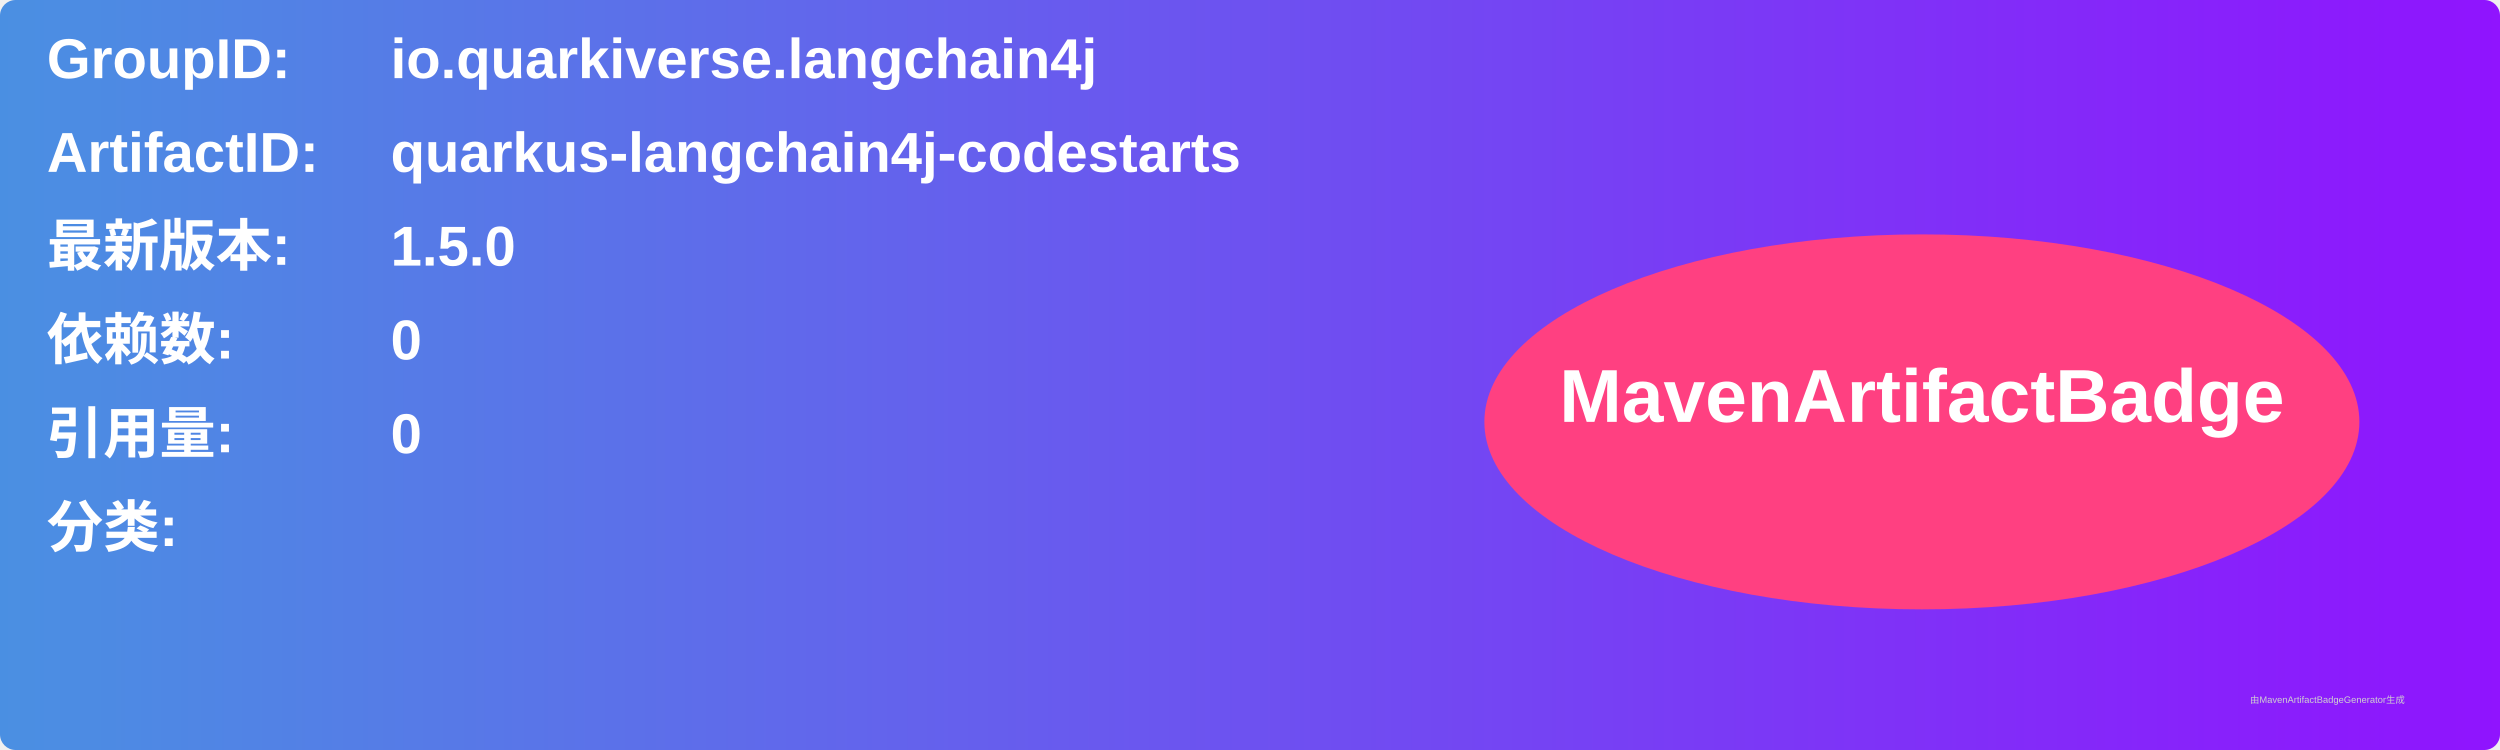
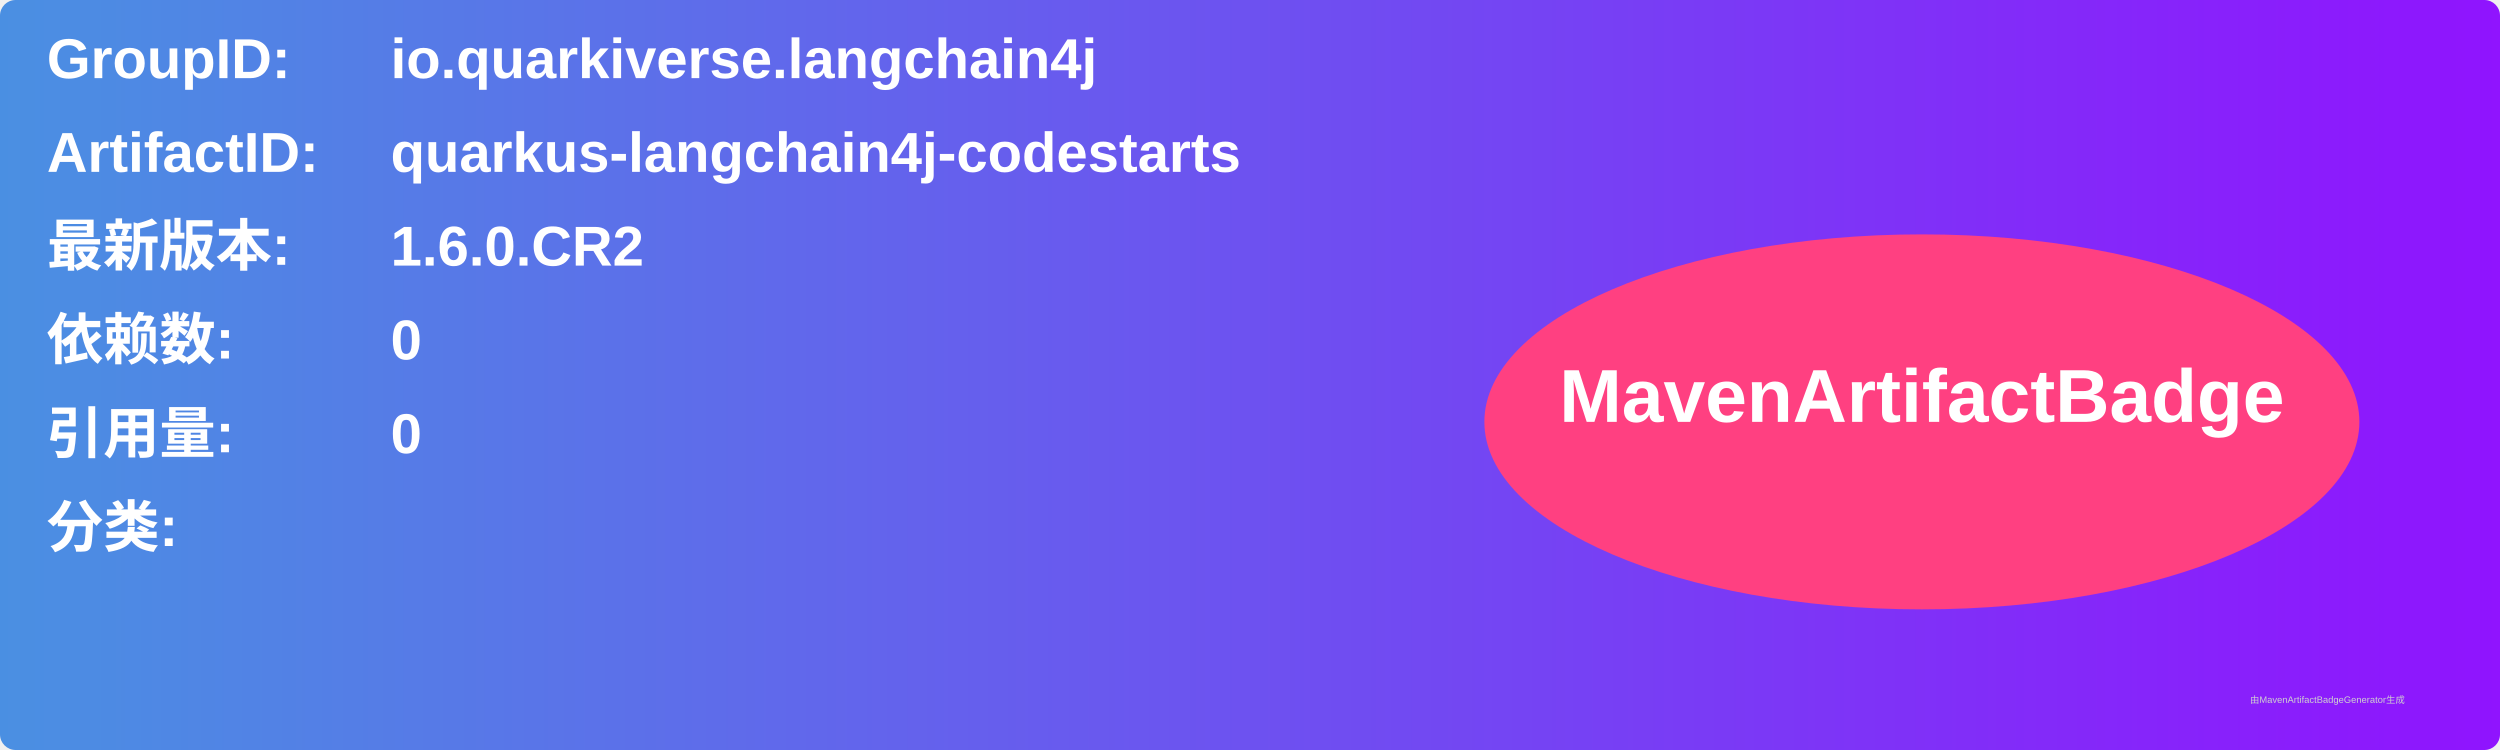
<svg xmlns="http://www.w3.org/2000/svg" width="800" height="240" viewBox="0 0 800 240">
  <linearGradient id="grad" x1="0%" y1="0%" x2="100%" y2="0%">
    <stop offset="0%" stop-color="#4a90e2" />
    <stop offset="100%" stop-color="#9013fe" />
  </linearGradient>
  <rect width="100%" height="100%" rx="5" ry="5" fill="url(#grad)" />
  <g transform="translate(15, 15)">
    <text x="0" y="10" font-family="Arial" font-size="18" fill="white" font-weight="bold" width="260">GroupID:</text>
    <text x="110" y="10" font-family="Arial" font-size="18" fill="white" font-weight="bold" width="460">io.quarkiverse.langchain4j</text>
    <text x="0" y="40" font-family="Arial" font-size="18" fill="white" font-weight="bold" width="260">ArtifactID:</text>
    <text x="110" y="40" font-family="Arial" font-size="18" fill="white" font-weight="bold" width="460">quarkus-langchain4j-codestarts</text>
    <text x="0" y="70" font-family="Arial" font-size="18" fill="white" font-weight="bold">最新版本:</text>
    <text x="110" y="70" font-family="Arial" font-size="18" fill="white" font-weight="bold">
-       <tspan font-weight="bold">1.5.0</tspan>
+       <tspan font-weight="bold">1.6.0.CR2</tspan>
    </text>
    <text x="0" y="100" font-family="Arial" font-size="18" fill="white" font-weight="bold">依赖数: </text>
    <text x="110" y="100" font-family="Arial" font-size="18" fill="white">
      <tspan font-weight="bold">0</tspan>
    </text>
    <text x="0" y="130" font-family="Arial" font-size="18" fill="white" font-weight="bold">引用量: </text>
    <text x="110" y="130" font-family="Arial" font-size="18" fill="white">
      <tspan font-weight="bold">0</tspan>
    </text>
    <text x="0" y="160" font-family="Arial" font-size="18" fill="white" font-weight="bold">分类:</text>
    <text x="10" y="190" font-family="Arial" font-size="10" fill="white">
      <tspan font-weight="bold" />
    </text>
    <ellipse cx="600" cy="120" rx="140" ry="60" fill="#ff4081" />
    <text x="600" y="120" text-anchor="middle" font-family="Arial" font-size="24" fill="white" font-weight="bold">MavenArtifactBadge</text>
  </g>
  <text x="720" y="225" font-family="Arial" font-size="3" fill="#d0d0d0">由MavenArtifactBadgeGenerator生成</text>
</svg>
